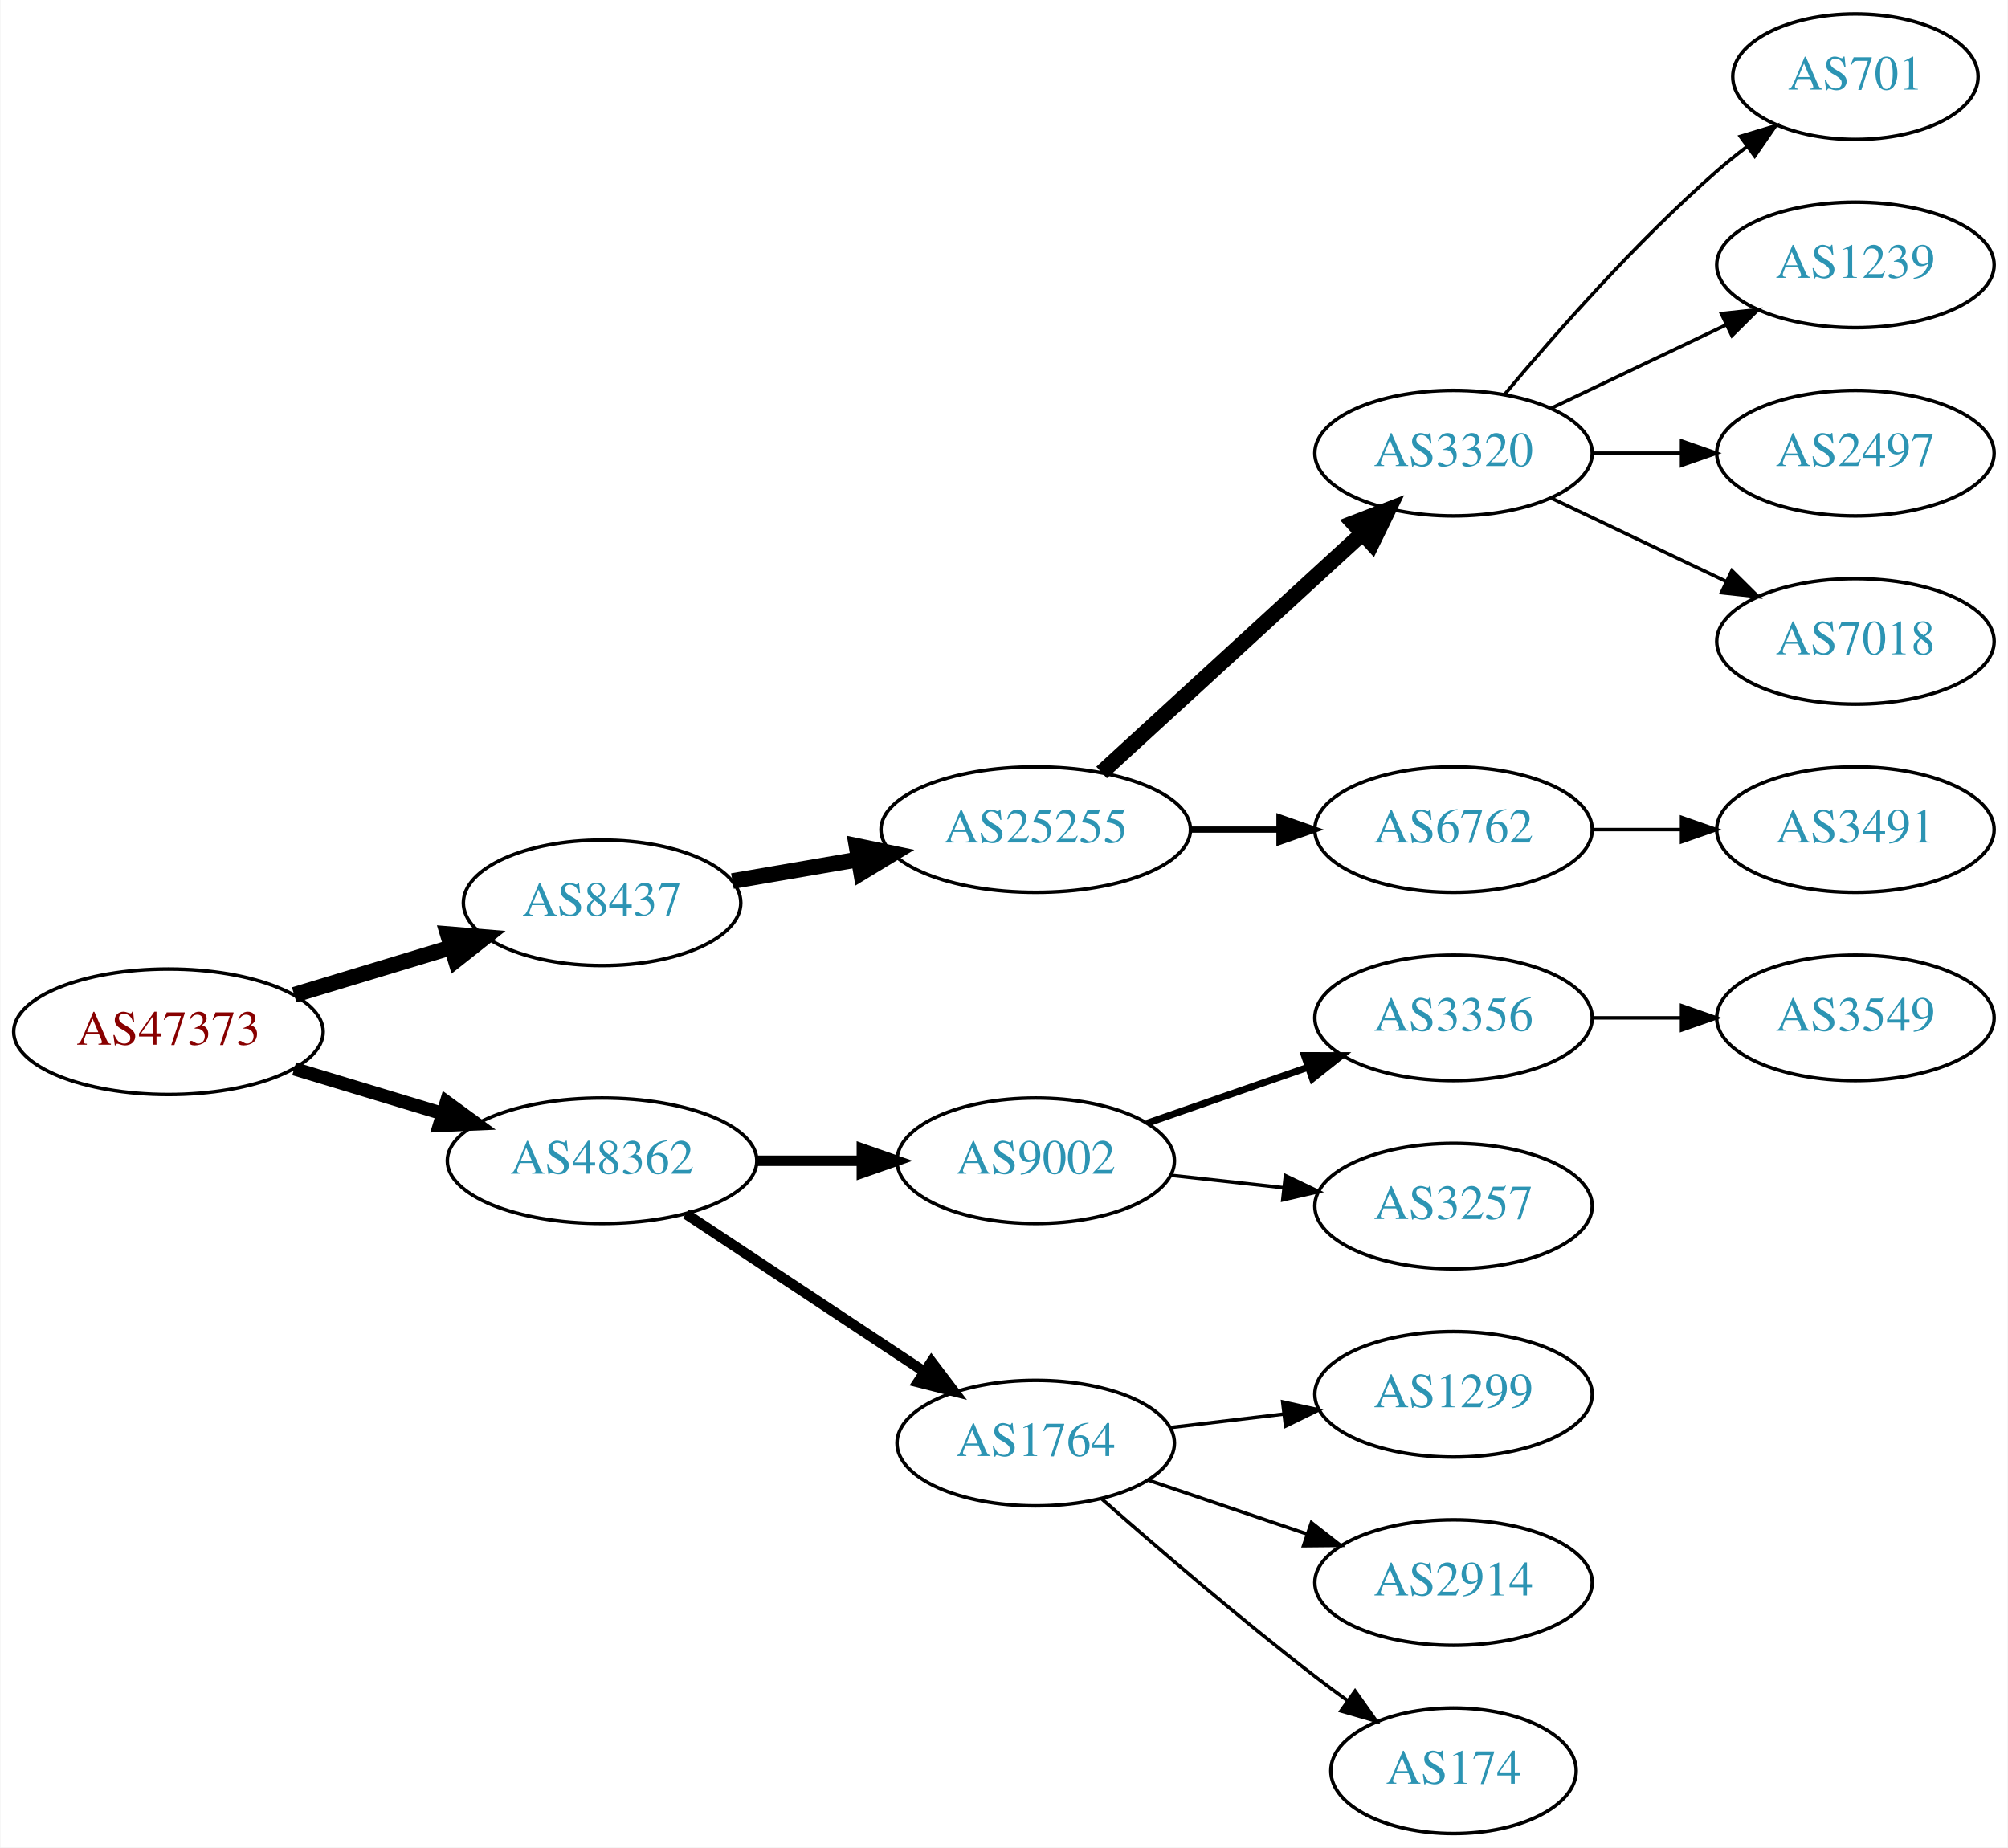
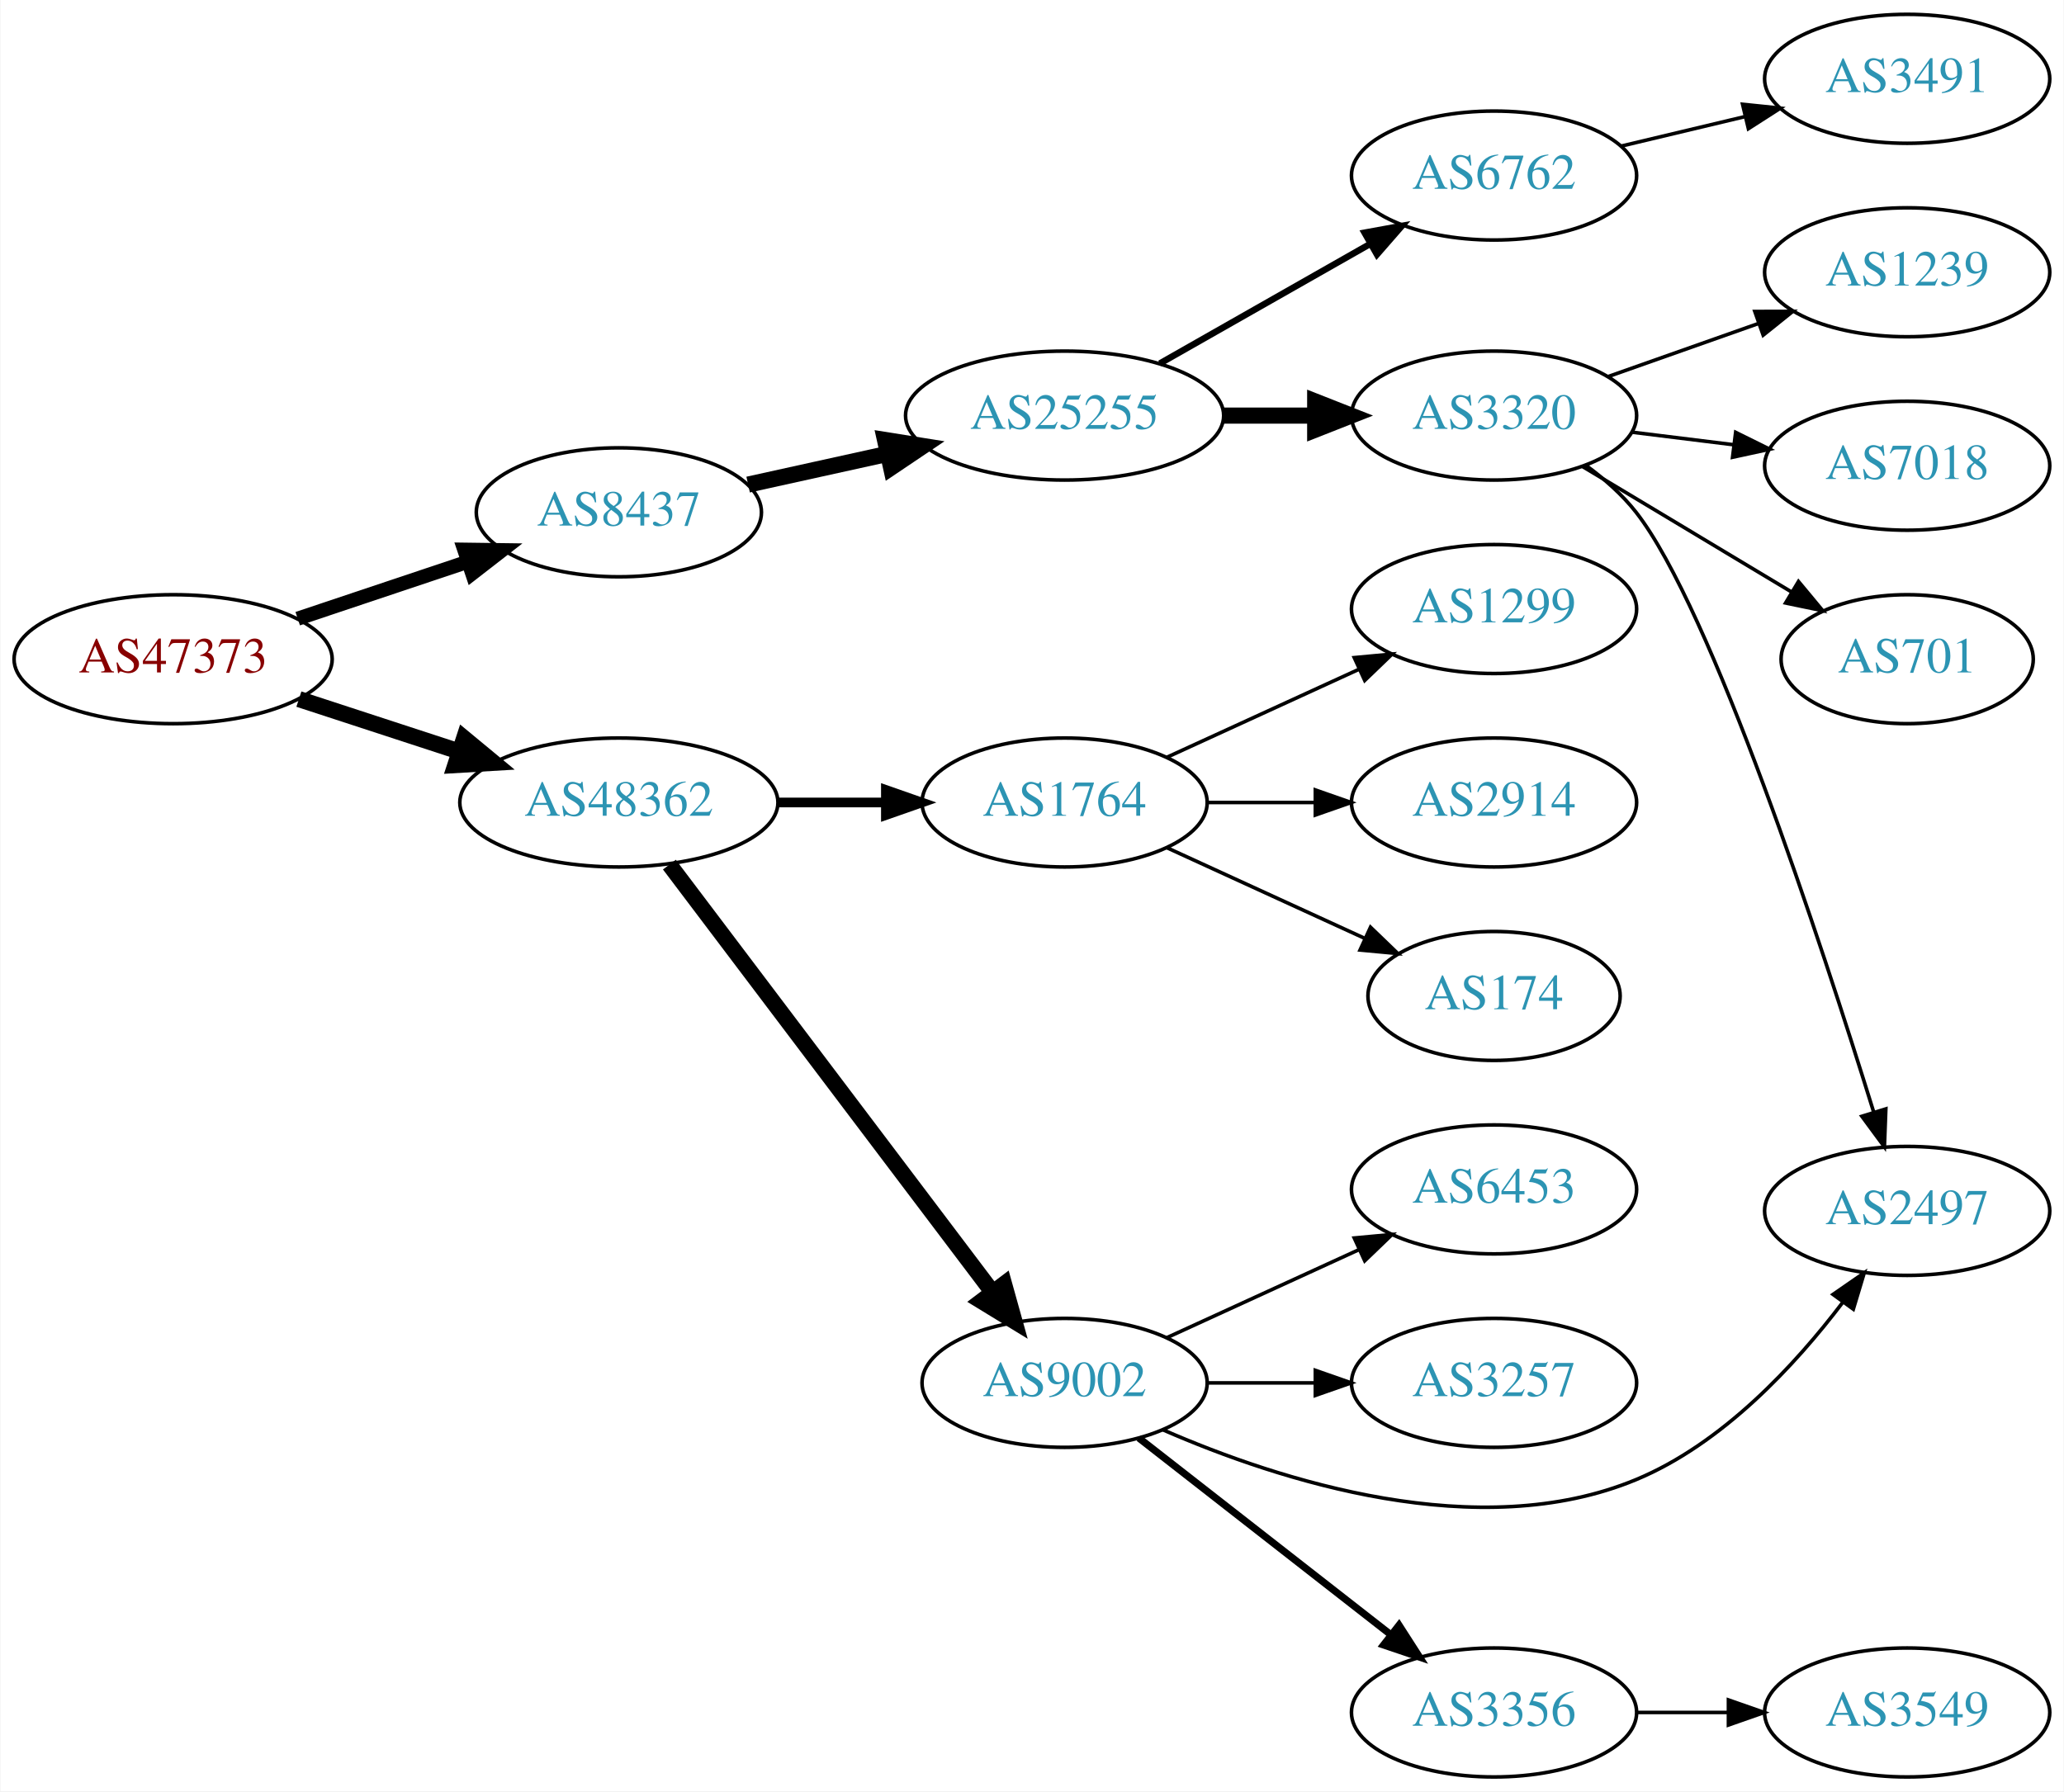
- <svg xmlns="http://www.w3.org/2000/svg" xmlns:xlink="http://www.w3.org/1999/xlink" width="576pt" height="530pt" viewBox="0.00 0.00 575.76 530.00">
-   <g id="graph0" class="graph" transform="scale(1 1) rotate(0) translate(4 526)">
-     <polygon fill="white" stroke="none" points="-4,4 -4,-526 571.762,-526 571.762,4 -4,4" />
+ <svg xmlns="http://www.w3.org/2000/svg" xmlns:xlink="http://www.w3.org/1999/xlink" width="576pt" height="500pt" viewBox="0.00 0.00 575.76 500.00">
+   <g id="graph0" class="graph" transform="scale(1 1) rotate(0) translate(4 496)">
+     <polygon fill="white" stroke="none" points="-4,4 -4,-496 571.762,-496 571.762,4 -4,4" />
    <g id="node1" class="node">
      <g id="a_node1">
        <a xlink:href="/asn/47373" xlink:title="AS47373 ~ Getzner Werkstoffe GmbH [AT]">
-           <ellipse fill="#ffffff" stroke="black" cx="44.196" cy="-230" rx="44.393" ry="18" />
-           <text text-anchor="middle" x="44.196" y="-226.3" font-family="Times,serif" font-size="14.00" fill="#880000">AS47373</text>
+           <ellipse fill="#ffffff" stroke="black" cx="44.196" cy="-312" rx="44.393" ry="18" />
+           <text text-anchor="middle" x="44.196" y="-308.3" font-family="Times,serif" font-size="14.00" fill="#880000">AS47373</text>
        </a>
      </g>
    </g>
    <g id="node2" class="node">
      <g id="a_node2">
        <a xlink:href="/asn/8437" xlink:title="AS8437 ~ Hutchison Drei Austria GmbH [AT]">
-           <ellipse fill="#ffffff" stroke="black" cx="168.588" cy="-267" rx="39.794" ry="18" />
-           <text text-anchor="middle" x="168.588" y="-263.3" font-family="Times,serif" font-size="14.00" fill="#2c94b3">AS8437</text>
+           <ellipse fill="#ffffff" stroke="black" cx="168.588" cy="-353" rx="39.794" ry="18" />
+           <text text-anchor="middle" x="168.588" y="-349.3" font-family="Times,serif" font-size="14.00" fill="#2c94b3">AS8437</text>
        </a>
      </g>
    </g>
    <g id="edge1" class="edge">
-       <path fill="none" stroke="black" stroke-width="4.5" d="M80.269,-240.603C94.273,-244.836 110.524,-249.749 125.182,-254.18" />
-       <polygon fill="black" stroke="black" stroke-width="4.5" points="124.316,-258.032 135.028,-257.157 126.595,-250.494 124.316,-258.032" />
+       <path fill="none" stroke="black" stroke-width="3.938" d="M78.964,-323.312C93.591,-328.212 110.853,-333.994 126.239,-339.148" />
+       <polygon fill="black" stroke="black" stroke-width="3.938" points="125.438,-342.571 136.032,-342.429 127.662,-335.934 125.438,-342.571" />
    </g>
    <g id="node3" class="node">
      <g id="a_node3">
        <a xlink:href="/asn/48362" xlink:title="AS48362 ~ Stadtwerke Feldkirch [AT]">
-           <ellipse fill="#ffffff" stroke="black" cx="168.588" cy="-193" rx="44.393" ry="18" />
-           <text text-anchor="middle" x="168.588" y="-189.3" font-family="Times,serif" font-size="14.00" fill="#2c94b3">AS48362</text>
+           <ellipse fill="#ffffff" stroke="black" cx="168.588" cy="-272" rx="44.393" ry="18" />
+           <text text-anchor="middle" x="168.588" y="-268.3" font-family="Times,serif" font-size="14.00" fill="#2c94b3">AS48362</text>
        </a>
      </g>
    </g>
    <g id="edge2" class="edge">
-       <path fill="none" stroke="black" stroke-width="3.857" d="M80.269,-219.397C93.456,-215.411 108.636,-210.822 122.601,-206.6" />
-       <polygon fill="black" stroke="black" stroke-width="3.857" points="123.951,-209.848 132.51,-203.604 121.925,-203.148 123.951,-209.848" />
+       <path fill="none" stroke="black" stroke-width="4.5" d="M79.289,-300.858C93.082,-296.35 109.177,-291.09 123.819,-286.305" />
+       <polygon fill="black" stroke="black" stroke-width="4.5" points="125.396,-289.932 133.678,-283.082 122.95,-282.446 125.396,-289.932" />
    </g>
    <g id="node4" class="node">
      <g id="a_node4">
        <a xlink:href="/asn/25255" xlink:title="AS25255 ~ ==&gt; TELE2 AUSTRIA &lt;== [AT]">
-           <ellipse fill="#ffffff" stroke="black" cx="292.98" cy="-288" rx="44.393" ry="18" />
-           <text text-anchor="middle" x="292.98" y="-284.3" font-family="Times,serif" font-size="14.00" fill="#2c94b3">AS25255</text>
+           <ellipse fill="#ffffff" stroke="black" cx="292.98" cy="-380" rx="44.393" ry="18" />
+           <text text-anchor="middle" x="292.98" y="-376.3" font-family="Times,serif" font-size="14.00" fill="#2c94b3">AS25255</text>
        </a>
      </g>
    </g>
    <g id="edge3" class="edge">
-       <path fill="none" stroke="black" stroke-width="4.5" d="M205.979,-273.244C217.319,-275.19 230.027,-277.37 242.123,-279.446" />
-       <polygon fill="black" stroke="black" stroke-width="4.5" points="241.575,-283.346 252.096,-281.157 242.906,-275.585 241.575,-283.346" />
+       <path fill="none" stroke="black" stroke-width="4.5" d="M204.661,-360.737C216.7,-363.393 230.4,-366.415 243.321,-369.266" />
+       <polygon fill="black" stroke="black" stroke-width="4.5" points="242.856,-373.195 253.47,-371.505 244.553,-365.505 242.856,-373.195" />
    </g>
    <g id="node12" class="node">
      <g id="a_node12">
        <a xlink:href="/asn/9002" xlink:title="AS9002 ~ RETN Limited [EU]">
-           <ellipse fill="#ffffff" stroke="black" cx="292.98" cy="-193" rx="39.794" ry="18" />
-           <text text-anchor="middle" x="292.98" y="-189.3" font-family="Times,serif" font-size="14.00" fill="#2c94b3">AS9002</text>
+           <ellipse fill="#ffffff" stroke="black" cx="292.98" cy="-110" rx="39.794" ry="18" />
+           <text text-anchor="middle" x="292.98" y="-106.3" font-family="Times,serif" font-size="14.00" fill="#2c94b3">AS9002</text>
        </a>
      </g>
    </g>
    <g id="edge11" class="edge">
-       <path fill="none" stroke="black" stroke-width="3" d="M213.084,-193C222.773,-193 233.11,-193 243.002,-193" />
-       <polygon fill="black" stroke="black" stroke-width="3" points="243.105,-196.5 253.105,-193 243.105,-189.5 243.105,-196.5" />
+       <path fill="none" stroke="black" stroke-width="4.5" d="M182.686,-254.663C204.311,-226.04 247.582,-168.767 272.705,-135.514" />
+       <polygon fill="black" stroke="black" stroke-width="4.5" points="276.09,-137.565 278.976,-127.212 269.807,-132.817 276.09,-137.565" />
    </g>
    <g id="node13" class="node">
      <g id="a_node13">
        <a xlink:href="/asn/1764" xlink:title="AS1764 ~ NEXTLAYER-AS [AT]">
-           <ellipse fill="#ffffff" stroke="black" cx="292.98" cy="-112" rx="39.794" ry="18" />
-           <text text-anchor="middle" x="292.98" y="-108.3" font-family="Times,serif" font-size="14.00" fill="#2c94b3">AS1764</text>
+           <ellipse fill="#ffffff" stroke="black" cx="292.98" cy="-272" rx="39.794" ry="18" />
+           <text text-anchor="middle" x="292.98" y="-268.3" font-family="Times,serif" font-size="14.00" fill="#2c94b3">AS1764</text>
        </a>
      </g>
    </g>
    <g id="edge12" class="edge">
-       <path fill="none" stroke="black" stroke-width="3" d="M192.609,-177.765C211.963,-164.956 239.798,-146.534 261.088,-132.445" />
-       <polygon fill="black" stroke="black" stroke-width="3" points="263.069,-135.331 269.476,-126.893 259.205,-129.494 263.069,-135.331" />
+       <path fill="none" stroke="black" stroke-width="2.7" d="M213.084,-272C222.773,-272 233.11,-272 243.002,-272" />
+       <polygon fill="black" stroke="black" stroke-width="2.7" points="243.105,-275.5 253.105,-272 243.105,-268.5 243.105,-275.5" />
    </g>
    <g id="node5" class="node">
      <g id="a_node5">
        <a xlink:href="/asn/3320" xlink:title="AS3320 ~ DTAG [DE]">
-           <ellipse fill="#ffffff" stroke="black" cx="412.823" cy="-396" rx="39.794" ry="18" />
-           <text text-anchor="middle" x="412.823" y="-392.3" font-family="Times,serif" font-size="14.00" fill="#2c94b3">AS3320</text>
+           <ellipse fill="#ffffff" stroke="black" cx="412.823" cy="-380" rx="39.794" ry="18" />
+           <text text-anchor="middle" x="412.823" y="-376.3" font-family="Times,serif" font-size="14.00" fill="#2c94b3">AS3320</text>
        </a>
      </g>
    </g>
    <g id="edge4" class="edge">
-       <path fill="none" stroke="black" stroke-width="4.5" d="M311.878,-304.403C331.806,-322.667 364.164,-352.322 386.641,-372.921" />
-       <polygon fill="black" stroke="black" stroke-width="4.5" points="384.11,-375.943 394.143,-379.797 389.431,-370.137 384.11,-375.943" />
+       <path fill="none" stroke="black" stroke-width="4.5" d="M337.191,-380C345.504,-380 354.267,-380 362.749,-380" />
+       <polygon fill="black" stroke="black" stroke-width="4.5" points="362.908,-383.938 372.908,-380 362.908,-376.063 362.908,-383.938" />
    </g>
    <g id="node6" class="node">
      <g id="a_node6">
        <a xlink:href="/asn/6762" xlink:title="AS6762 ~ TELECOM ITALIA SPARKLE S.p.A. [IT]">
-           <ellipse fill="#ffffff" stroke="black" cx="412.823" cy="-288" rx="39.794" ry="18" />
-           <text text-anchor="middle" x="412.823" y="-284.3" font-family="Times,serif" font-size="14.00" fill="#2c94b3">AS6762</text>
+           <ellipse fill="#ffffff" stroke="black" cx="412.823" cy="-447" rx="39.794" ry="18" />
+           <text text-anchor="middle" x="412.823" y="-443.3" font-family="Times,serif" font-size="14.00" fill="#2c94b3">AS6762</text>
        </a>
      </g>
    </g>
    <g id="edge5" class="edge">
-       <path fill="none" stroke="black" stroke-width="1.8" d="M337.191,-288C345.504,-288 354.267,-288 362.749,-288" />
-       <polygon fill="black" stroke="black" stroke-width="1.8" points="362.908,-291.5 372.908,-288 362.908,-284.5 362.908,-291.5" />
+       <path fill="none" stroke="black" stroke-width="1.8" d="M319.55,-394.538C336.77,-404.328 359.655,-417.34 378.326,-427.955" />
+       <polygon fill="black" stroke="black" stroke-width="1.8" points="376.687,-431.05 387.11,-432.95 380.147,-424.964 376.687,-431.05" />
+     </g>
+     <g id="node7" class="node">
+       <g id="a_node7">
+         <a xlink:href="/asn/2497" xlink:title="AS2497 ~ Internet Initiative Japan Inc. [JP]">
+           <ellipse fill="#ffffff" stroke="black" cx="528.116" cy="-158" rx="39.794" ry="18" />
+           <text text-anchor="middle" x="528.116" y="-154.3" font-family="Times,serif" font-size="14.00" fill="#2c94b3">AS2497</text>
+         </a>
+       </g>
+     </g>
+     <g id="edge6" class="edge">
+       <path fill="none" stroke="black" d="M438.593,-365.996C443.677,-362.272 448.639,-357.901 452.469,-353 473.531,-326.046 504.108,-232.855 518.724,-185.737" />
+       <polygon fill="black" stroke="black" points="522.159,-186.473 521.755,-175.885 515.469,-184.414 522.159,-186.473" />
    </g>
    <g id="node8" class="node">
      <g id="a_node8">
        <a xlink:href="/asn/701" xlink:title="AS701 ~ UUNET [US]">
-           <ellipse fill="#ffffff" stroke="black" cx="528.116" cy="-504" rx="35.194" ry="18" />
-           <text text-anchor="middle" x="528.116" y="-500.3" font-family="Times,serif" font-size="14.00" fill="#2c94b3">AS701</text>
+           <ellipse fill="#ffffff" stroke="black" cx="528.116" cy="-312" rx="35.194" ry="18" />
+           <text text-anchor="middle" x="528.116" y="-308.3" font-family="Times,serif" font-size="14.00" fill="#2c94b3">AS701</text>
        </a>
      </g>
    </g>
    <g id="edge7" class="edge">
-       <path fill="none" stroke="black" d="M427.453,-412.817C441.736,-429.929 465.282,-456.745 488.469,-477 491.139,-479.332 494.012,-481.648 496.942,-483.886" />
-       <polygon fill="black" stroke="black" points="495.093,-486.87 505.234,-489.939 499.22,-481.216 495.093,-486.87" />
+       <path fill="none" stroke="black" d="M437.573,-365.745C454.524,-355.571 477.49,-341.786 495.919,-330.725" />
+       <polygon fill="black" stroke="black" points="497.782,-333.689 504.555,-325.541 494.18,-327.687 497.782,-333.689" />
    </g>
    <g id="node9" class="node">
      <g id="a_node9">
        <a xlink:href="/asn/1239" xlink:title="AS1239 ~ Sprint [US]">
-           <ellipse fill="#ffffff" stroke="black" cx="528.116" cy="-450" rx="39.794" ry="18" />
-           <text text-anchor="middle" x="528.116" y="-446.3" font-family="Times,serif" font-size="14.00" fill="#2c94b3">AS1239</text>
+           <ellipse fill="#ffffff" stroke="black" cx="528.116" cy="-420" rx="39.794" ry="18" />
+           <text text-anchor="middle" x="528.116" y="-416.3" font-family="Times,serif" font-size="14.00" fill="#2c94b3">AS1239</text>
        </a>
      </g>
    </g>
    <g id="edge8" class="edge">
-       <path fill="none" stroke="black" d="M440.959,-408.934C455.953,-416.081 474.774,-425.052 490.998,-432.785" />
-       <polygon fill="black" stroke="black" points="489.668,-436.028 500.201,-437.171 492.68,-429.709 489.668,-436.028" />
+       <path fill="none" stroke="black" d="M444.781,-390.93C457.644,-395.472 472.75,-400.805 486.487,-405.655" />
+       <polygon fill="black" stroke="black" points="485.601,-409.054 496.196,-409.083 487.931,-402.453 485.601,-409.054" />
    </g>
    <g id="node10" class="node">
      <g id="a_node10">
-         <a xlink:href="/asn/2497" xlink:title="AS2497 ~ Internet Initiative Japan Inc. [JP]">
-           <ellipse fill="#ffffff" stroke="black" cx="528.116" cy="-396" rx="39.794" ry="18" />
-           <text text-anchor="middle" x="528.116" y="-392.3" font-family="Times,serif" font-size="14.00" fill="#2c94b3">AS2497</text>
+         <a xlink:href="/asn/7018" xlink:title="AS7018 ~ AT&amp;T Services, Inc. [US]">
+           <ellipse fill="#ffffff" stroke="black" cx="528.116" cy="-366" rx="39.794" ry="18" />
+           <text text-anchor="middle" x="528.116" y="-362.3" font-family="Times,serif" font-size="14.00" fill="#2c94b3">AS7018</text>
        </a>
      </g>
    </g>
    <g id="edge9" class="edge">
-       <path fill="none" stroke="black" d="M452.495,-396C460.698,-396 469.462,-396 477.994,-396" />
-       <polygon fill="black" stroke="black" points="478.233,-399.5 488.233,-396 478.233,-392.5 478.233,-399.5" />
+       <path fill="none" stroke="black" d="M451.233,-375.377C460.321,-374.254 470.158,-373.038 479.643,-371.866" />
+       <polygon fill="black" stroke="black" points="480.25,-375.318 489.745,-370.618 479.391,-368.371 480.25,-375.318" />
    </g>
    <g id="node11" class="node">
      <g id="a_node11">
-         <a xlink:href="/asn/7018" xlink:title="AS7018 ~ AT&amp;T Services, Inc. [US]">
-           <ellipse fill="#ffffff" stroke="black" cx="528.116" cy="-342" rx="39.794" ry="18" />
-           <text text-anchor="middle" x="528.116" y="-338.3" font-family="Times,serif" font-size="14.00" fill="#2c94b3">AS7018</text>
+         <a xlink:href="/asn/3491" xlink:title="AS3491 ~ PCCW Global, Inc. [US]">
+           <ellipse fill="#ffffff" stroke="black" cx="528.116" cy="-474" rx="39.794" ry="18" />
+           <text text-anchor="middle" x="528.116" y="-470.3" font-family="Times,serif" font-size="14.00" fill="#2c94b3">AS3491</text>
        </a>
      </g>
    </g>
    <g id="edge10" class="edge">
-       <path fill="none" stroke="black" d="M440.959,-383.066C455.953,-375.919 474.774,-366.948 490.998,-359.215" />
-       <polygon fill="black" stroke="black" points="492.68,-362.291 500.201,-354.829 489.668,-355.972 492.68,-362.291" />
-     </g>
-     <g id="node7" class="node">
-       <g id="a_node7">
-         <a xlink:href="/asn/3491" xlink:title="AS3491 ~ PCCW Global, Inc. [US]">
-           <ellipse fill="#ffffff" stroke="black" cx="528.116" cy="-288" rx="39.794" ry="18" />
-           <text text-anchor="middle" x="528.116" y="-284.3" font-family="Times,serif" font-size="14.00" fill="#2c94b3">AS3491</text>
-         </a>
-       </g>
-     </g>
-     <g id="edge6" class="edge">
-       <path fill="none" stroke="black" d="M452.495,-288C460.698,-288 469.462,-288 477.994,-288" />
-       <polygon fill="black" stroke="black" points="478.233,-291.5 488.233,-288 478.233,-284.5 478.233,-291.5" />
+       <path fill="none" stroke="black" d="M448.43,-455.248C459.301,-457.838 471.456,-460.735 482.898,-463.462" />
+       <polygon fill="black" stroke="black" points="482.182,-466.889 492.721,-465.803 483.804,-460.08 482.182,-466.889" />
+     </g>
+     <g id="edge16" class="edge">
+       <path fill="none" stroke="black" d="M320.502,-96.865C352.813,-82.777 408.524,-64.736 452.469,-83 476.524,-92.997 496.833,-114.929 510.165,-132.508" />
+       <polygon fill="black" stroke="black" points="507.423,-134.688 516.136,-140.717 513.084,-130.571 507.423,-134.688" />
    </g>
    <g id="node14" class="node">
      <g id="a_node14">
        <a xlink:href="/asn/3356" xlink:title="AS3356 ~ Level 3 Parent, LLC [US]">
-           <ellipse fill="#ffffff" stroke="black" cx="412.823" cy="-234" rx="39.794" ry="18" />
-           <text text-anchor="middle" x="412.823" y="-230.3" font-family="Times,serif" font-size="14.00" fill="#2c94b3">AS3356</text>
+           <ellipse fill="#ffffff" stroke="black" cx="412.823" cy="-18" rx="39.794" ry="18" />
+           <text text-anchor="middle" x="412.823" y="-14.3" font-family="Times,serif" font-size="14.00" fill="#2c94b3">AS3356</text>
        </a>
      </g>
    </g>
    <g id="edge13" class="edge">
-       <path fill="none" stroke="black" stroke-width="2" d="M324.942,-203.772C339.039,-208.677 355.915,-214.548 371.029,-219.807" />
-       <polygon fill="black" stroke="black" stroke-width="2" points="370.064,-223.177 380.659,-223.157 372.364,-216.566 370.064,-223.177" />
+       <path fill="none" stroke="black" stroke-width="2" d="M313.705,-94.601C332.908,-79.609 362.279,-56.679 383.883,-39.812" />
+       <polygon fill="black" stroke="black" stroke-width="2" points="386.306,-42.362 392.034,-33.449 381.998,-36.844 386.306,-42.362" />
    </g>
    <g id="node15" class="node">
      <g id="a_node15">
+         <a xlink:href="/asn/6453" xlink:title="AS6453 ~ TATA COMMUNICATIONS (AMERICA) INC [US]">
+           <ellipse fill="#ffffff" stroke="black" cx="412.823" cy="-164" rx="39.794" ry="18" />
+           <text text-anchor="middle" x="412.823" y="-160.3" font-family="Times,serif" font-size="14.00" fill="#2c94b3">AS6453</text>
+         </a>
+       </g>
+     </g>
+     <g id="edge14" class="edge">
+       <path fill="none" stroke="black" d="M321.609,-122.661C337.566,-129.973 357.837,-139.261 375.119,-147.181" />
+       <polygon fill="black" stroke="black" points="373.818,-150.435 384.367,-151.419 376.734,-144.071 373.818,-150.435" />
+     </g>
+     <g id="node16" class="node">
+       <g id="a_node16">
        <a xlink:href="/asn/3257" xlink:title="AS3257 ~ GTT [DE]">
-           <ellipse fill="#ffffff" stroke="black" cx="412.823" cy="-180" rx="39.794" ry="18" />
-           <text text-anchor="middle" x="412.823" y="-176.3" font-family="Times,serif" font-size="14.00" fill="#2c94b3">AS3257</text>
-         </a>
-       </g>
-     </g>
-     <g id="edge14" class="edge">
-       <path fill="none" stroke="black" d="M331.591,-188.851C341.902,-187.713 353.219,-186.465 364.019,-185.274" />
-       <polygon fill="black" stroke="black" points="364.61,-188.73 374.166,-184.154 363.842,-181.772 364.61,-188.73" />
+           <ellipse fill="#ffffff" stroke="black" cx="412.823" cy="-110" rx="39.794" ry="18" />
+           <text text-anchor="middle" x="412.823" y="-106.3" font-family="Times,serif" font-size="14.00" fill="#2c94b3">AS3257</text>
+         </a>
+       </g>
+     </g>
+     <g id="edge15" class="edge">
+       <path fill="none" stroke="black" d="M332.893,-110C342.446,-110 352.796,-110 362.759,-110" />
+       <polygon fill="black" stroke="black" points="362.951,-113.5 372.951,-110 362.951,-106.5 362.951,-113.5" />
    </g>
    <g id="node17" class="node">
      <g id="a_node17">
        <a xlink:href="/asn/1299" xlink:title="AS1299 ~ Telia Carrier [EU]">
-           <ellipse fill="#ffffff" stroke="black" cx="412.823" cy="-126" rx="39.794" ry="18" />
-           <text text-anchor="middle" x="412.823" y="-122.3" font-family="Times,serif" font-size="14.00" fill="#2c94b3">AS1299</text>
-         </a>
-       </g>
-     </g>
-     <g id="edge16" class="edge">
-       <path fill="none" stroke="black" d="M331.591,-116.468C341.902,-117.693 353.219,-119.038 364.019,-120.321" />
-       <polygon fill="black" stroke="black" points="363.823,-123.822 374.166,-121.526 364.649,-116.871 363.823,-123.822" />
+           <ellipse fill="#ffffff" stroke="black" cx="412.823" cy="-326" rx="39.794" ry="18" />
+           <text text-anchor="middle" x="412.823" y="-322.3" font-family="Times,serif" font-size="14.00" fill="#2c94b3">AS1299</text>
+         </a>
+       </g>
+     </g>
+     <g id="edge17" class="edge">
+       <path fill="none" stroke="black" d="M321.609,-284.661C337.566,-291.973 357.837,-301.261 375.119,-309.181" />
+       <polygon fill="black" stroke="black" points="373.818,-312.435 384.367,-313.419 376.734,-306.071 373.818,-312.435" />
    </g>
    <g id="node18" class="node">
      <g id="a_node18">
        <a xlink:href="/asn/2914" xlink:title="AS2914 ~ NTT America, Inc. [US]">
-           <ellipse fill="#ffffff" stroke="black" cx="412.823" cy="-72" rx="39.794" ry="18" />
-           <text text-anchor="middle" x="412.823" y="-68.3" font-family="Times,serif" font-size="14.00" fill="#2c94b3">AS2914</text>
-         </a>
-       </g>
-     </g>
-     <g id="edge17" class="edge">
-       <path fill="none" stroke="black" d="M325.251,-101.386C339.234,-96.639 355.905,-90.981 370.867,-85.902" />
-       <polygon fill="black" stroke="black" points="372.062,-89.192 380.407,-82.664 369.812,-82.564 372.062,-89.192" />
+           <ellipse fill="#ffffff" stroke="black" cx="412.823" cy="-272" rx="39.794" ry="18" />
+           <text text-anchor="middle" x="412.823" y="-268.3" font-family="Times,serif" font-size="14.00" fill="#2c94b3">AS2914</text>
+         </a>
+       </g>
+     </g>
+     <g id="edge18" class="edge">
+       <path fill="none" stroke="black" d="M332.893,-272C342.446,-272 352.796,-272 362.759,-272" />
+       <polygon fill="black" stroke="black" points="362.951,-275.5 372.951,-272 362.951,-268.5 362.951,-275.5" />
    </g>
    <g id="node19" class="node">
      <g id="a_node19">
        <a xlink:href="/asn/174" xlink:title="AS174 ~ Cogent Communications [US]">
-           <ellipse fill="#ffffff" stroke="black" cx="412.823" cy="-18" rx="35.194" ry="18" />
-           <text text-anchor="middle" x="412.823" y="-14.3" font-family="Times,serif" font-size="14.00" fill="#2c94b3">AS174</text>
-         </a>
-       </g>
-     </g>
-     <g id="edge18" class="edge">
-       <path fill="none" stroke="black" d="M311.831,-96.078C327.631,-82.186 351.484,-61.697 373.176,-45 376.14,-42.719 379.276,-40.392 382.43,-38.109" />
-       <polygon fill="black" stroke="black" points="384.585,-40.871 390.71,-32.226 380.53,-35.165 384.585,-40.871" />
-     </g>
-     <g id="node16" class="node">
-       <g id="a_node16">
+           <ellipse fill="#ffffff" stroke="black" cx="412.823" cy="-218" rx="35.194" ry="18" />
+           <text text-anchor="middle" x="412.823" y="-214.3" font-family="Times,serif" font-size="14.00" fill="#2c94b3">AS174</text>
+         </a>
+       </g>
+     </g>
+     <g id="edge19" class="edge">
+       <path fill="none" stroke="black" d="M321.609,-259.339C338.025,-251.817 359.007,-242.202 376.604,-234.139" />
+       <polygon fill="black" stroke="black" points="378.348,-237.189 385.981,-229.842 375.432,-230.826 378.348,-237.189" />
+     </g>
+     <g id="node20" class="node">
+       <g id="a_node20">
        <a xlink:href="/asn/3549" xlink:title="AS3549 ~ Level 3 Parent, LLC [US]">
-           <ellipse fill="#ffffff" stroke="black" cx="528.116" cy="-234" rx="39.794" ry="18" />
-           <text text-anchor="middle" x="528.116" y="-230.3" font-family="Times,serif" font-size="14.00" fill="#2c94b3">AS3549</text>
-         </a>
-       </g>
-     </g>
-     <g id="edge15" class="edge">
-       <path fill="none" stroke="black" d="M452.495,-234C460.698,-234 469.462,-234 477.994,-234" />
-       <polygon fill="black" stroke="black" points="478.233,-237.5 488.233,-234 478.233,-230.5 478.233,-237.5" />
+           <ellipse fill="#ffffff" stroke="black" cx="528.116" cy="-18" rx="39.794" ry="18" />
+           <text text-anchor="middle" x="528.116" y="-14.3" font-family="Times,serif" font-size="14.00" fill="#2c94b3">AS3549</text>
+         </a>
+       </g>
+     </g>
+     <g id="edge20" class="edge">
+       <path fill="none" stroke="black" d="M452.495,-18C460.698,-18 469.462,-18 477.994,-18" />
+       <polygon fill="black" stroke="black" points="478.233,-21.5 488.233,-18 478.233,-14.5 478.233,-21.5" />
    </g>
  </g>
</svg>
